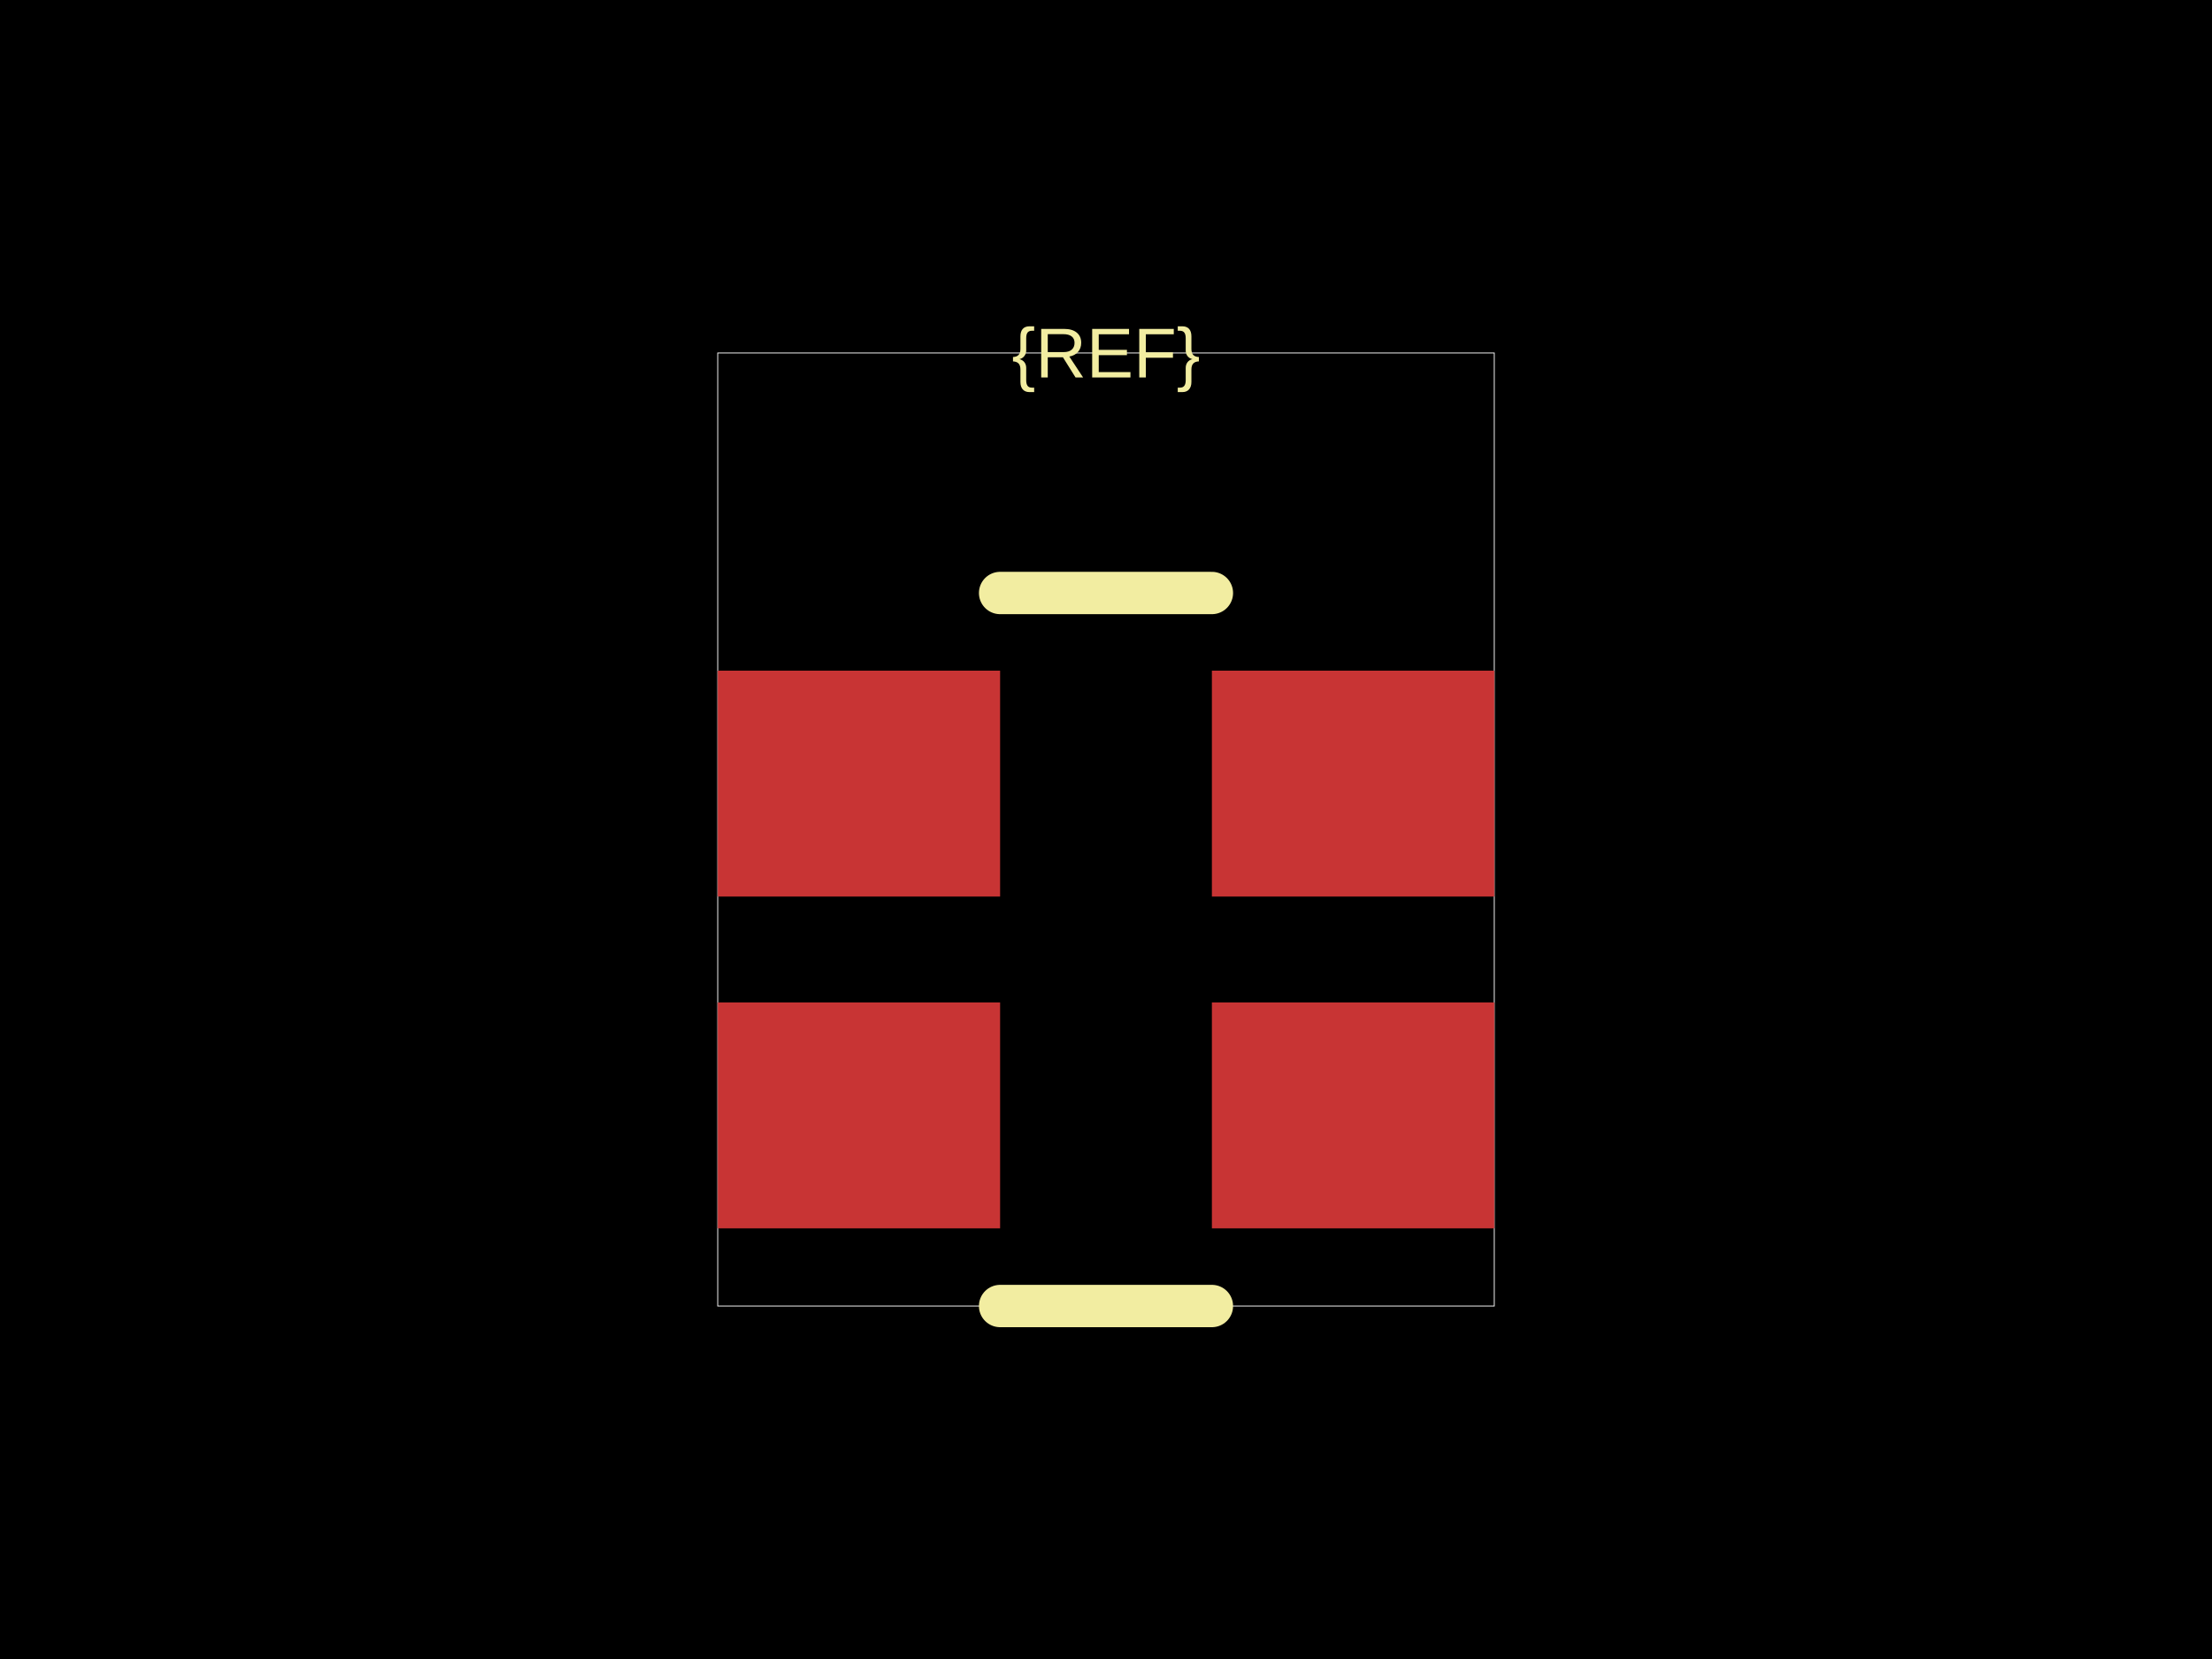
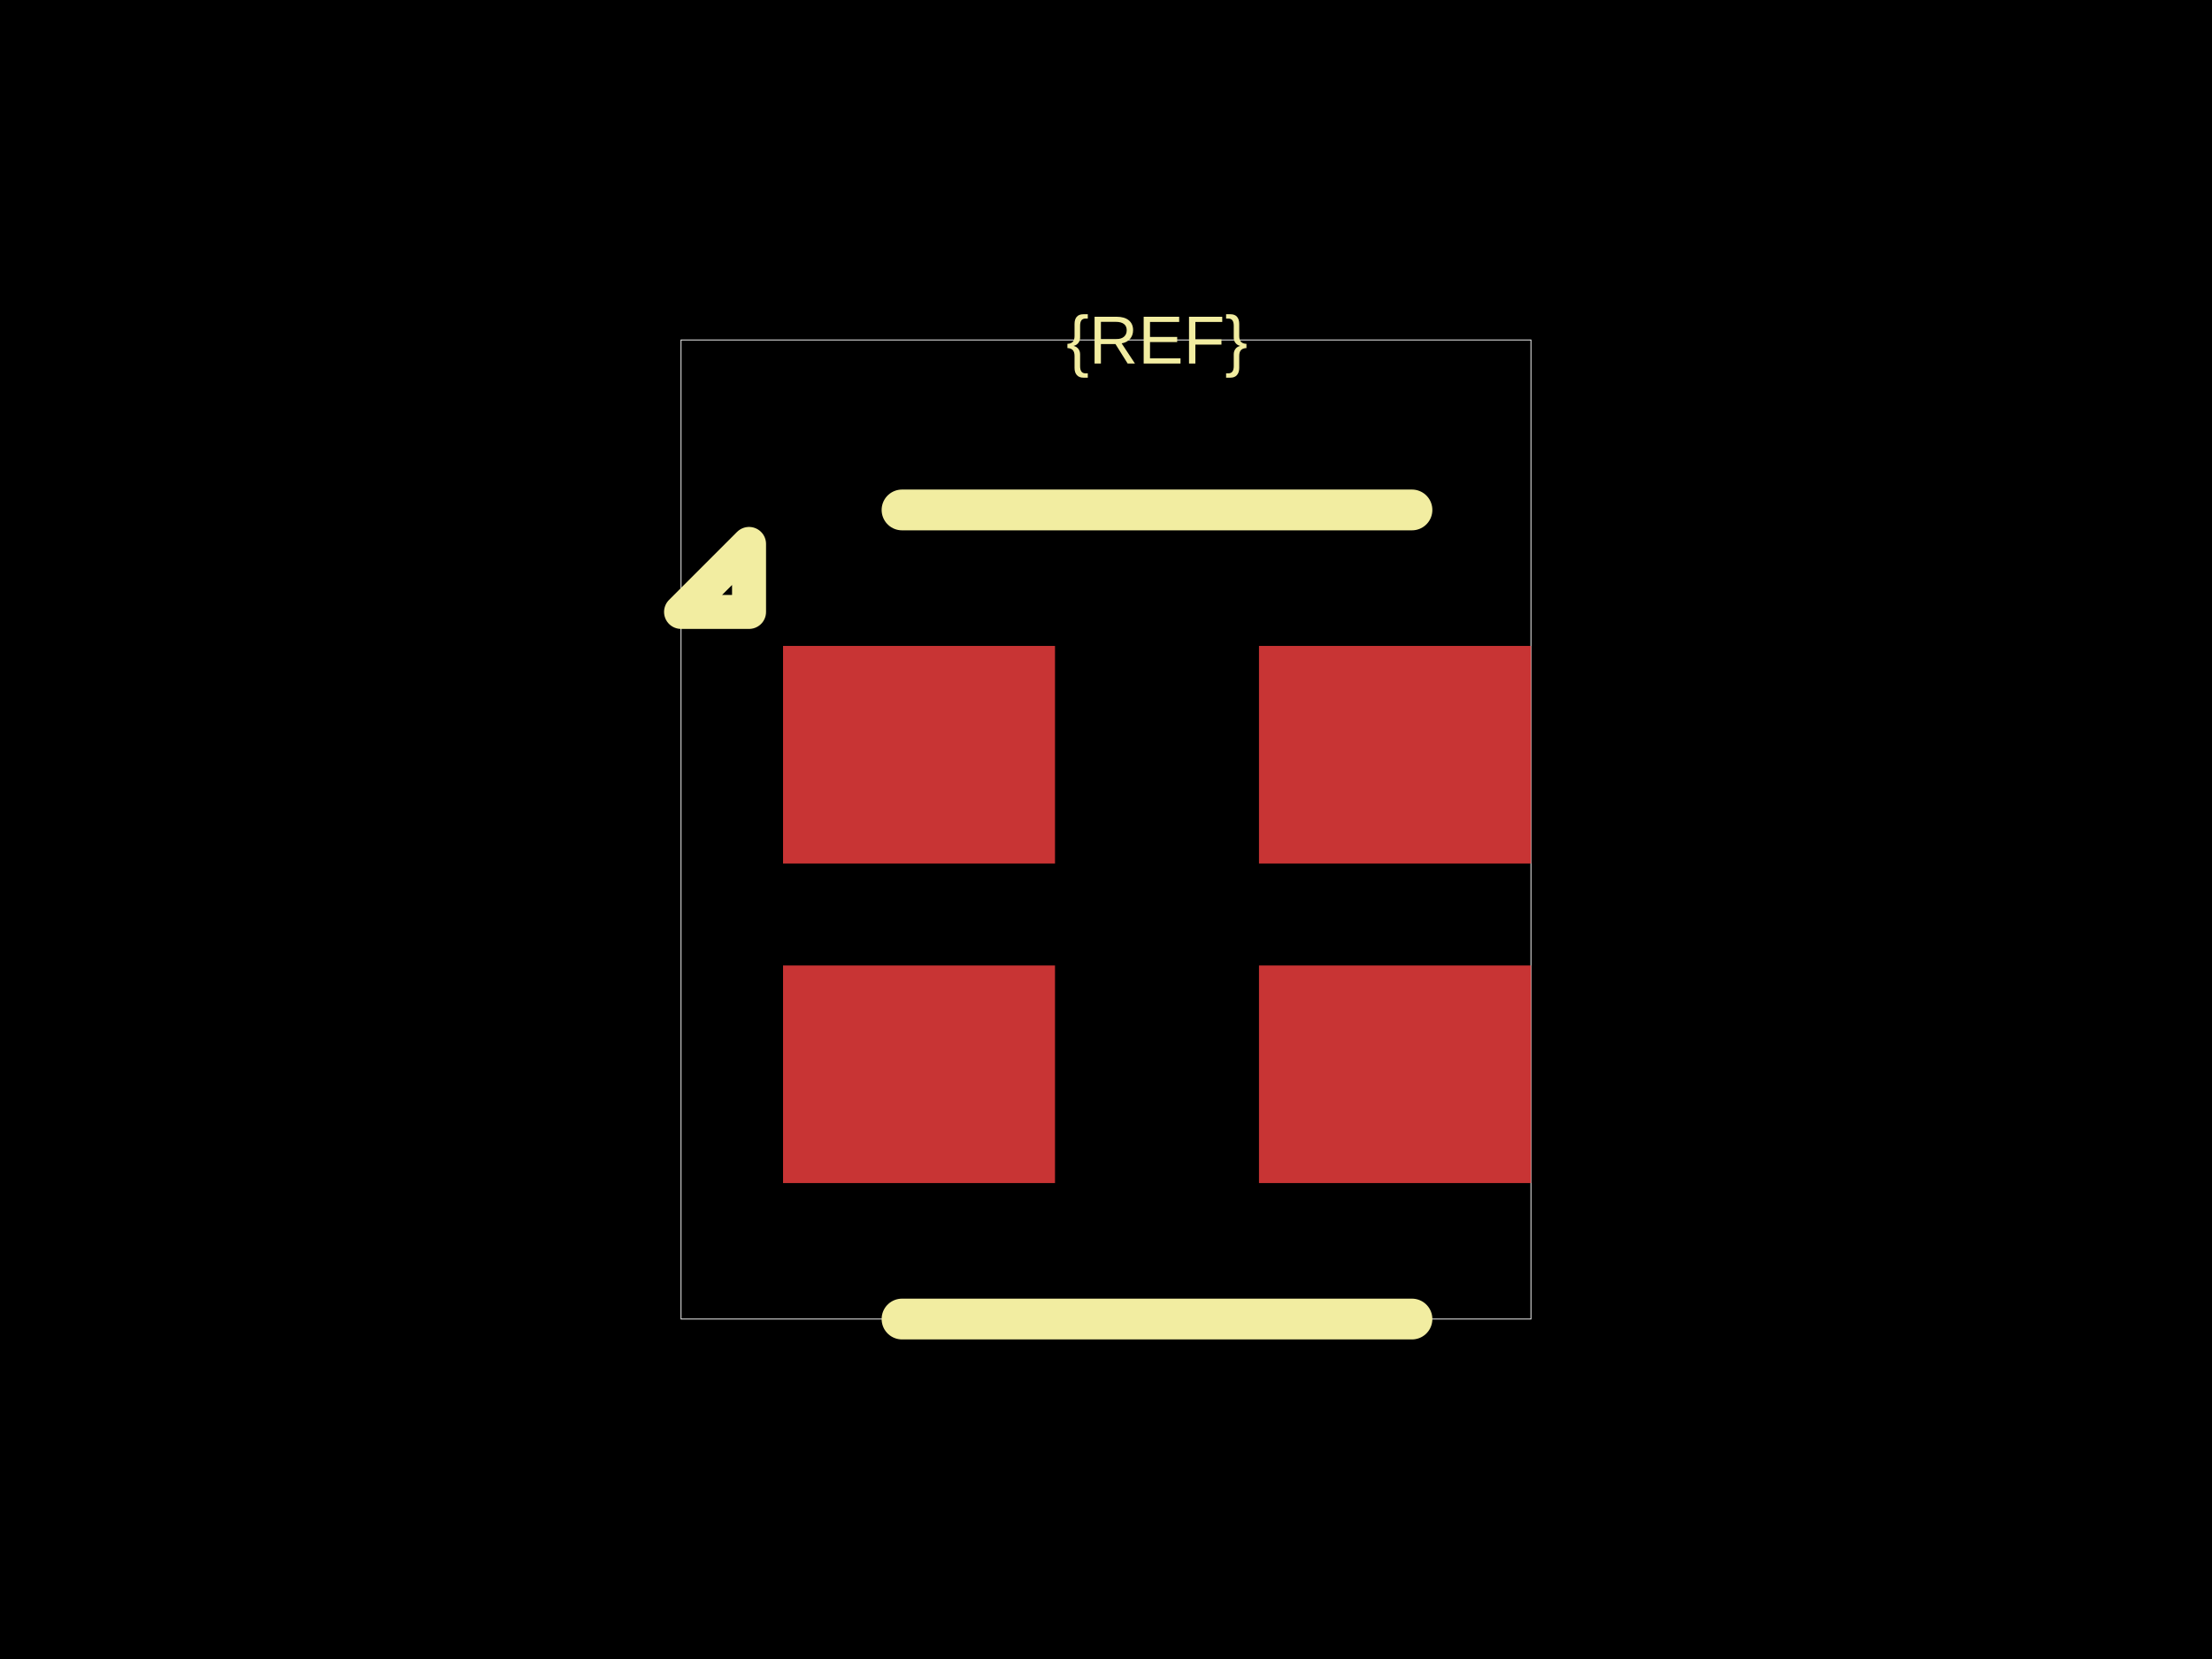
<svg xmlns="http://www.w3.org/2000/svg" width="800" height="600">
  <style />
  <rect class="boundary" x="0" y="0" fill="#000" width="800" height="600" data-type="pcb_background" data-pcb-layer="global" />
-   <rect class="pcb-boundary" fill="none" stroke="#fff" stroke-width="0.3" x="259.574" y="127.66" width="280.851" height="344.681" data-type="pcb_boundary" data-pcb-layer="global" />
-   <rect class="pcb-pad" fill="rgb(200, 52, 52)" x="259.574" y="242.553" width="102.128" height="81.702" data-type="pcb_smtpad" data-pcb-layer="top" />
-   <rect class="pcb-pad" fill="rgb(200, 52, 52)" x="259.574" y="362.553" width="102.128" height="81.702" data-type="pcb_smtpad" data-pcb-layer="top" />
-   <rect class="pcb-pad" fill="rgb(200, 52, 52)" x="438.298" y="362.553" width="102.128" height="81.702" data-type="pcb_smtpad" data-pcb-layer="top" />
-   <rect class="pcb-pad" fill="rgb(200, 52, 52)" x="438.298" y="242.553" width="102.128" height="81.702" data-type="pcb_smtpad" data-pcb-layer="top" />
-   <path class="pcb-silkscreen pcb-silkscreen-top" d="M 438.298 214.468 L 361.702 214.468" fill="none" stroke="#f2eda1" stroke-width="15.319" stroke-linecap="round" stroke-linejoin="round" data-pcb-component-id="" data-pcb-silkscreen-path-id="silkscreen_top" data-type="pcb_silkscreen_path" data-pcb-layer="top" />
-   <path class="pcb-silkscreen pcb-silkscreen-top" d="M 438.298 472.34 L 361.702 472.34" fill="none" stroke="#f2eda1" stroke-width="15.319" stroke-linecap="round" stroke-linejoin="round" data-pcb-component-id="" data-pcb-silkscreen-path-id="silkscreen_bottom" data-type="pcb_silkscreen_path" data-pcb-layer="top" />
-   <text x="0" y="0" dx="0" dy="0" fill="#f2eda1" font-family="Arial, sans-serif" font-size="25.532" text-anchor="middle" dominant-baseline="central" transform="matrix(1,0,0,1,400,127.6596)" class="pcb-silkscreen-text pcb-silkscreen-top" data-pcb-silkscreen-text-id="pcb_component_1" stroke="none" data-type="pcb_silkscreen_text" data-pcb-layer="top">{REF}</text>
+   <rect class="pcb-boundary" fill="none" stroke="#fff" stroke-width="0.3" x="246.311" y="122.951" width="307.377" height="354.098" data-type="pcb_boundary" data-pcb-layer="global" />
+   <rect class="pcb-pad" fill="rgb(200, 52, 52)" x="283.197" y="233.607" width="98.361" height="78.689" data-type="pcb_smtpad" data-pcb-layer="top" />
+   <rect class="pcb-pad" fill="rgb(200, 52, 52)" x="283.197" y="349.18" width="98.361" height="78.689" data-type="pcb_smtpad" data-pcb-layer="top" />
+   <rect class="pcb-pad" fill="rgb(200, 52, 52)" x="455.328" y="349.18" width="98.361" height="78.689" data-type="pcb_smtpad" data-pcb-layer="top" />
+   <rect class="pcb-pad" fill="rgb(200, 52, 52)" x="455.328" y="233.607" width="98.361" height="78.689" data-type="pcb_smtpad" data-pcb-layer="top" />
+   <path class="pcb-silkscreen pcb-silkscreen-top" d="M 510.656 184.426 L 326.23 184.426" fill="none" stroke="#f2eda1" stroke-width="14.754" stroke-linecap="round" stroke-linejoin="round" data-pcb-component-id="" data-pcb-silkscreen-path-id="silkscreen_top" data-type="pcb_silkscreen_path" data-pcb-layer="top" />
+   <path class="pcb-silkscreen pcb-silkscreen-top" d="M 510.656 477.049 L 326.23 477.049" fill="none" stroke="#f2eda1" stroke-width="14.754" stroke-linecap="round" stroke-linejoin="round" data-pcb-component-id="" data-pcb-silkscreen-path-id="silkscreen_bottom" data-type="pcb_silkscreen_path" data-pcb-layer="top" />
+   <path class="pcb-silkscreen pcb-silkscreen-top" d="M 270.902 221.311 L 246.311 221.311 L 270.902 196.721 L 270.902 221.311 Z" fill="none" stroke="#f2eda1" stroke-width="12.295" stroke-linecap="round" stroke-linejoin="round" data-pcb-component-id="" data-pcb-silkscreen-path-id="pin1_marker" data-type="pcb_silkscreen_path" data-pcb-layer="top" />
+   <text x="0" y="0" dx="0" dy="0" fill="#f2eda1" font-family="Arial, sans-serif" font-size="24.59" text-anchor="middle" dominant-baseline="central" transform="matrix(1,0,0,1,418.4426,122.9508)" class="pcb-silkscreen-text pcb-silkscreen-top" data-pcb-silkscreen-text-id="pcb_component_1" stroke="none" data-type="pcb_silkscreen_text" data-pcb-layer="top">{REF}</text>
</svg>
